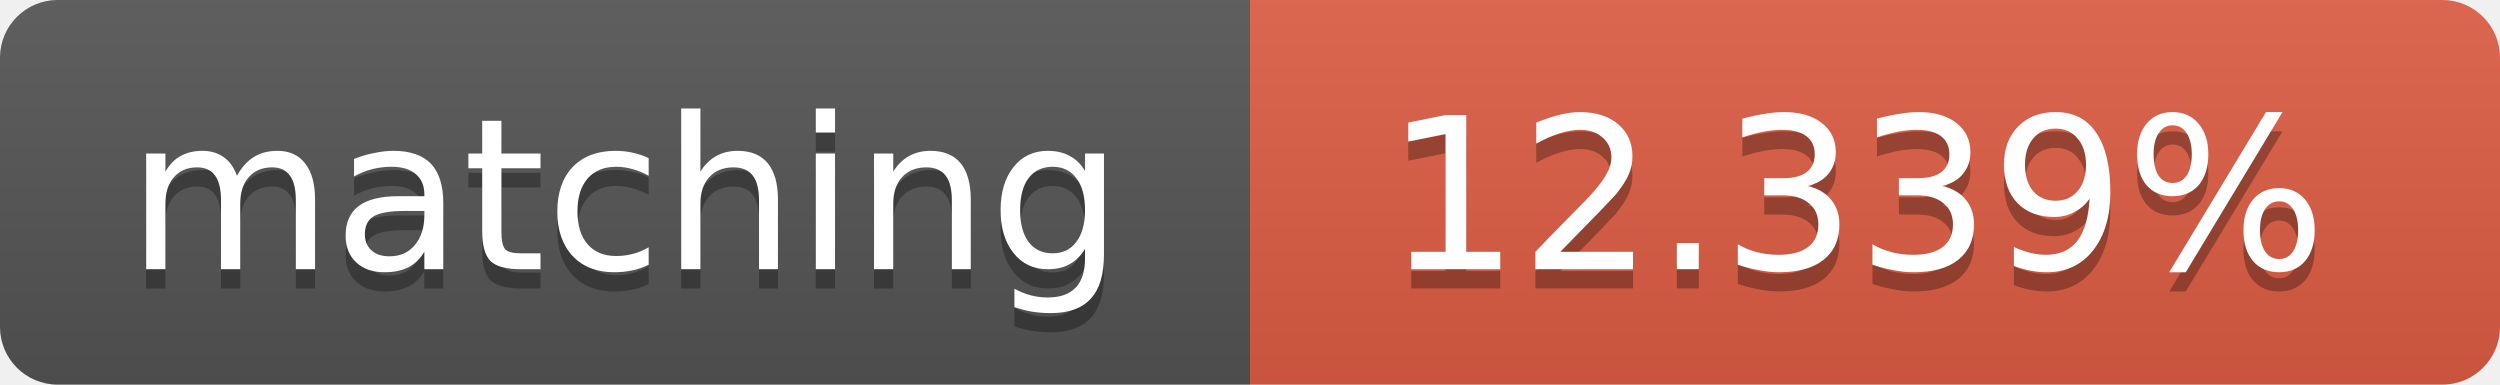
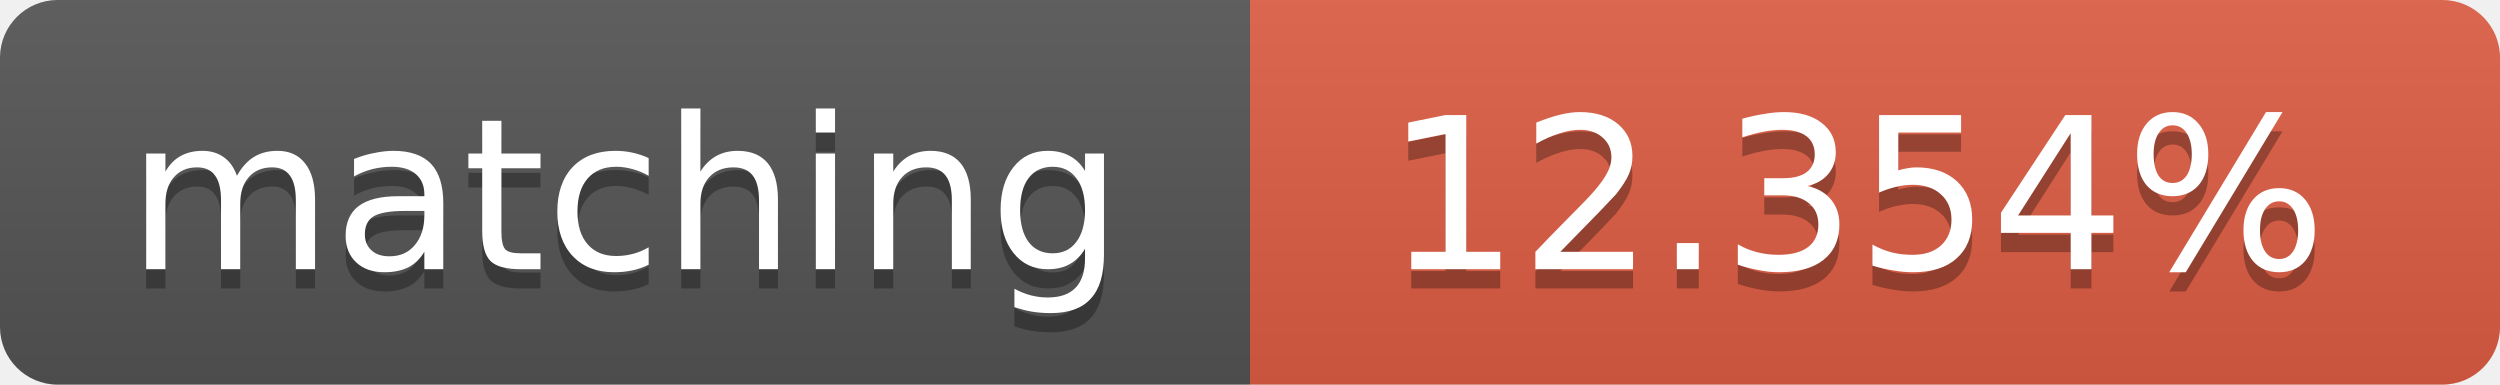
<svg xmlns="http://www.w3.org/2000/svg" width="130" height="20">
  <linearGradient id="b" x2="0" y2="100%">
    <stop offset="0" stop-color="#bbb" stop-opacity=".1" />
    <stop offset="1" stop-opacity=".1" />
  </linearGradient>
  <clipPath id="a">
    <rect width="130" height="20" rx="3" fill="#fff" />
  </clipPath>
  <g clip-path="url(#a)">
    <path fill="#555" d="M0 0h65v20H0z" />
    <path fill="#e05d44" d="M65 0h65v20H65z" />
    <path fill="url(#b)" d="M0 0h130v20H0z" />
  </g>
  <g fill="#fff" text-anchor="middle" font-family="DejaVu Sans,Verdana,Geneva,sans-serif" font-size="11">
    <text x="32.5" y="15" fill="#010101" fill-opacity=".3">matching</text>
    <text x="32.5" y="14">matching</text>
-     <text x="96.5" y="15" fill="#010101" fill-opacity=".3">12.339%</text>
-     <text x="96.5" y="14">12.339%</text>
+     <text x="96.5" y="15" fill="#010101" fill-opacity=".3">12.354%</text>
+     <text x="96.5" y="14">12.354%</text>
  </g>
</svg>
